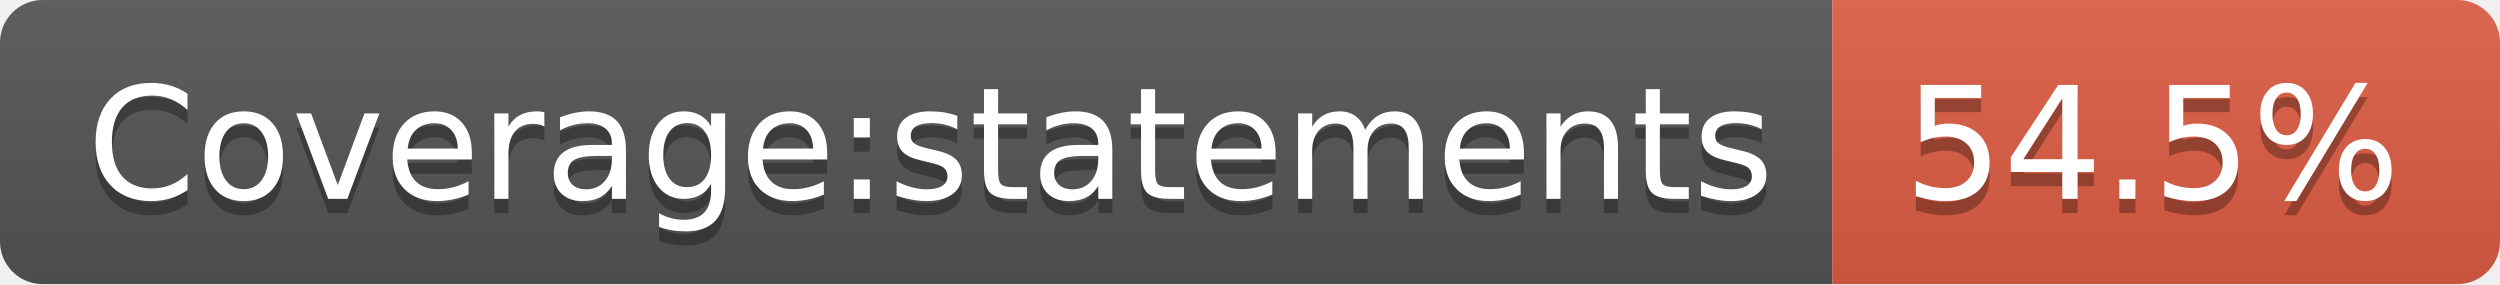
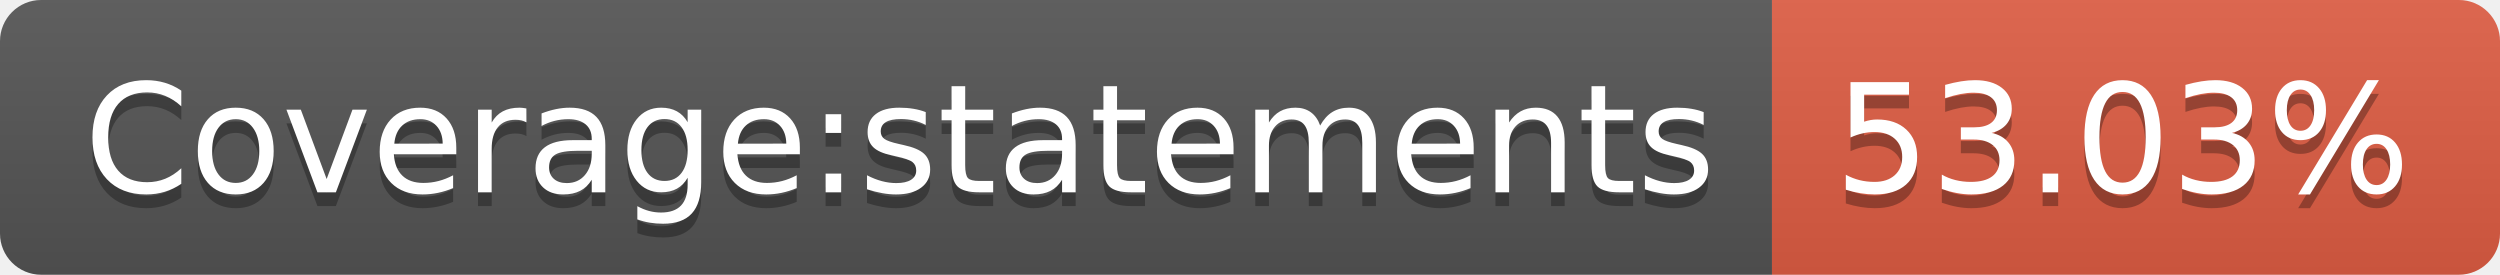
- <svg xmlns="http://www.w3.org/2000/svg" width="176" height="20" role="img" aria-label="Coverage:statements: 54.5%">
+ <svg xmlns="http://www.w3.org/2000/svg" width="182" height="20" role="img" aria-label="Coverage:statements: 53.03%">
  <linearGradient id="s" x2="0" y2="100%">
    <stop offset="0" stop-color="#bbb" stop-opacity=".1" />
    <stop offset="1" stop-opacity=".1" />
  </linearGradient>
  <clipPath id="r">
-     <rect width="176" height="20" rx="3" fill="#fff" />
+     <rect width="182" height="20" rx="3" fill="#fff" />
  </clipPath>
  <g clip-path="url(#r)">
    <rect width="129" height="20" fill="#555" />
-     <rect x="129" width="47" height="20" fill="#e05d44" />
-     <rect width="176" height="20" fill="url(#s)" />
+     <rect x="129" width="53" height="20" fill="#e05d44" />
+     <rect width="182" height="20" fill="url(#s)" />
  </g>
  <g fill="#fff" text-anchor="middle" font-family="Verdana,Geneva,DejaVu Sans,sans-serif" text-rendering="geometricPrecision" font-size="110">
    <text aria-hidden="true" x="655" y="150" fill="#010101" fill-opacity=".3" transform="scale(.1)" textLength="1190">Coverage:statements</text>
    <text x="655" y="140" transform="scale(.1)" fill="#fff" textLength="1190">Coverage:statements</text>
-     <text aria-hidden="true" x="1515" y="150" fill="#010101" fill-opacity=".3" transform="scale(.1)" textLength="370">54.5%</text>
-     <text x="1515" y="140" transform="scale(.1)" fill="#fff" textLength="370">54.5%</text>
+     <text aria-hidden="true" x="1545" y="150" fill="#010101" fill-opacity=".3" transform="scale(.1)" textLength="430">53.03%</text>
+     <text x="1545" y="140" transform="scale(.1)" fill="#fff" textLength="430">53.03%</text>
  </g>
</svg>
